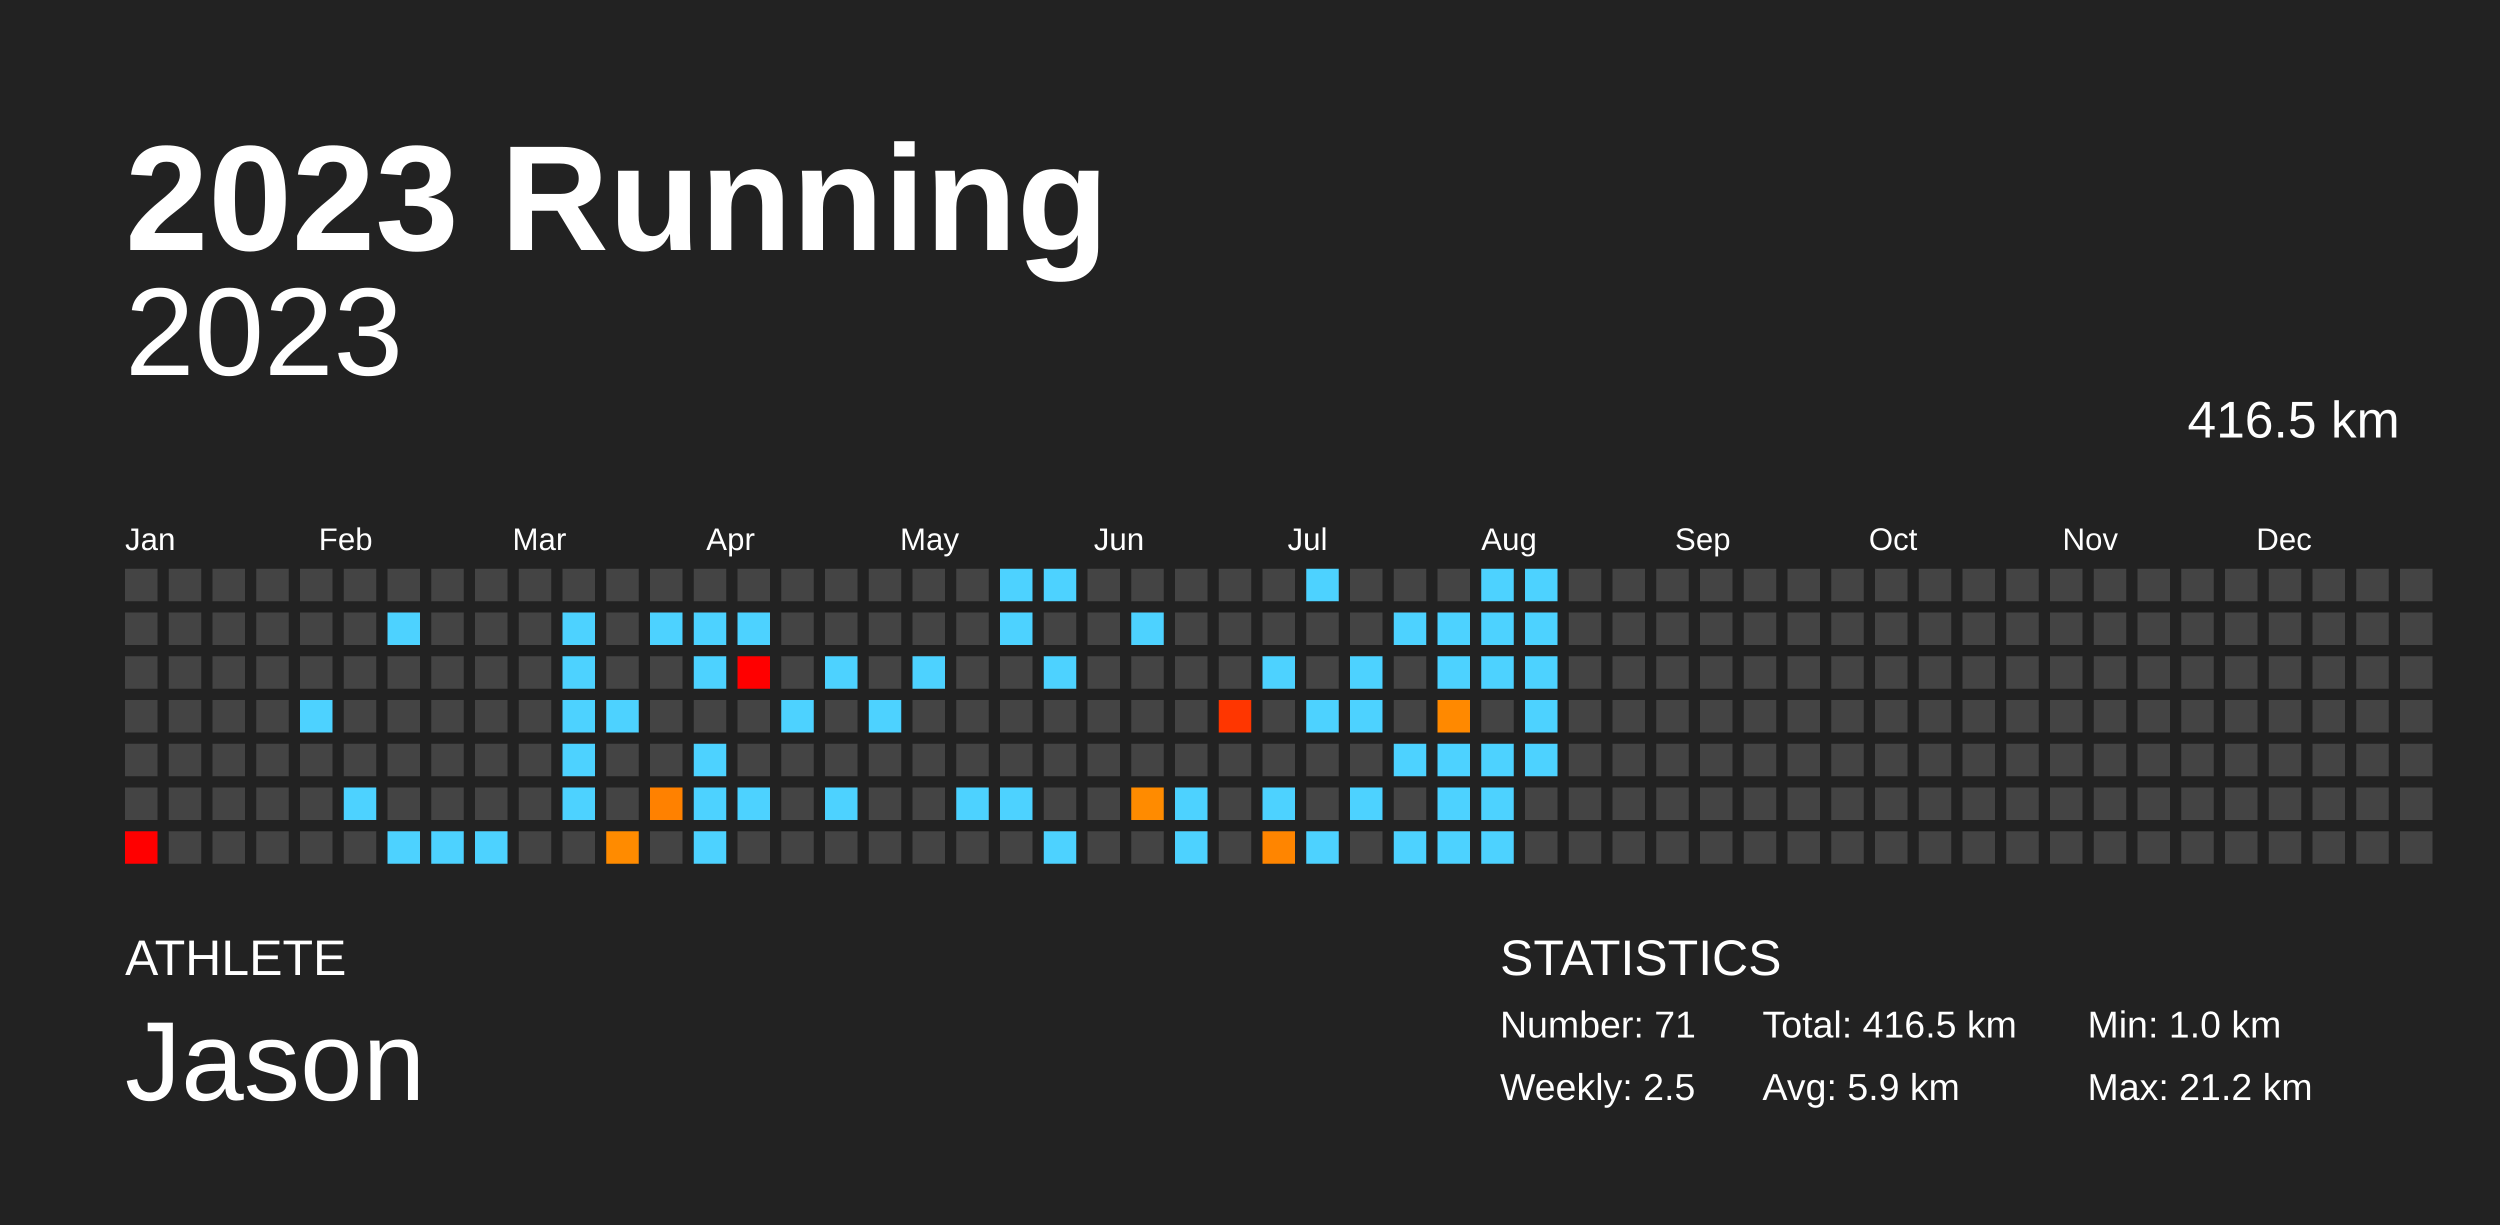
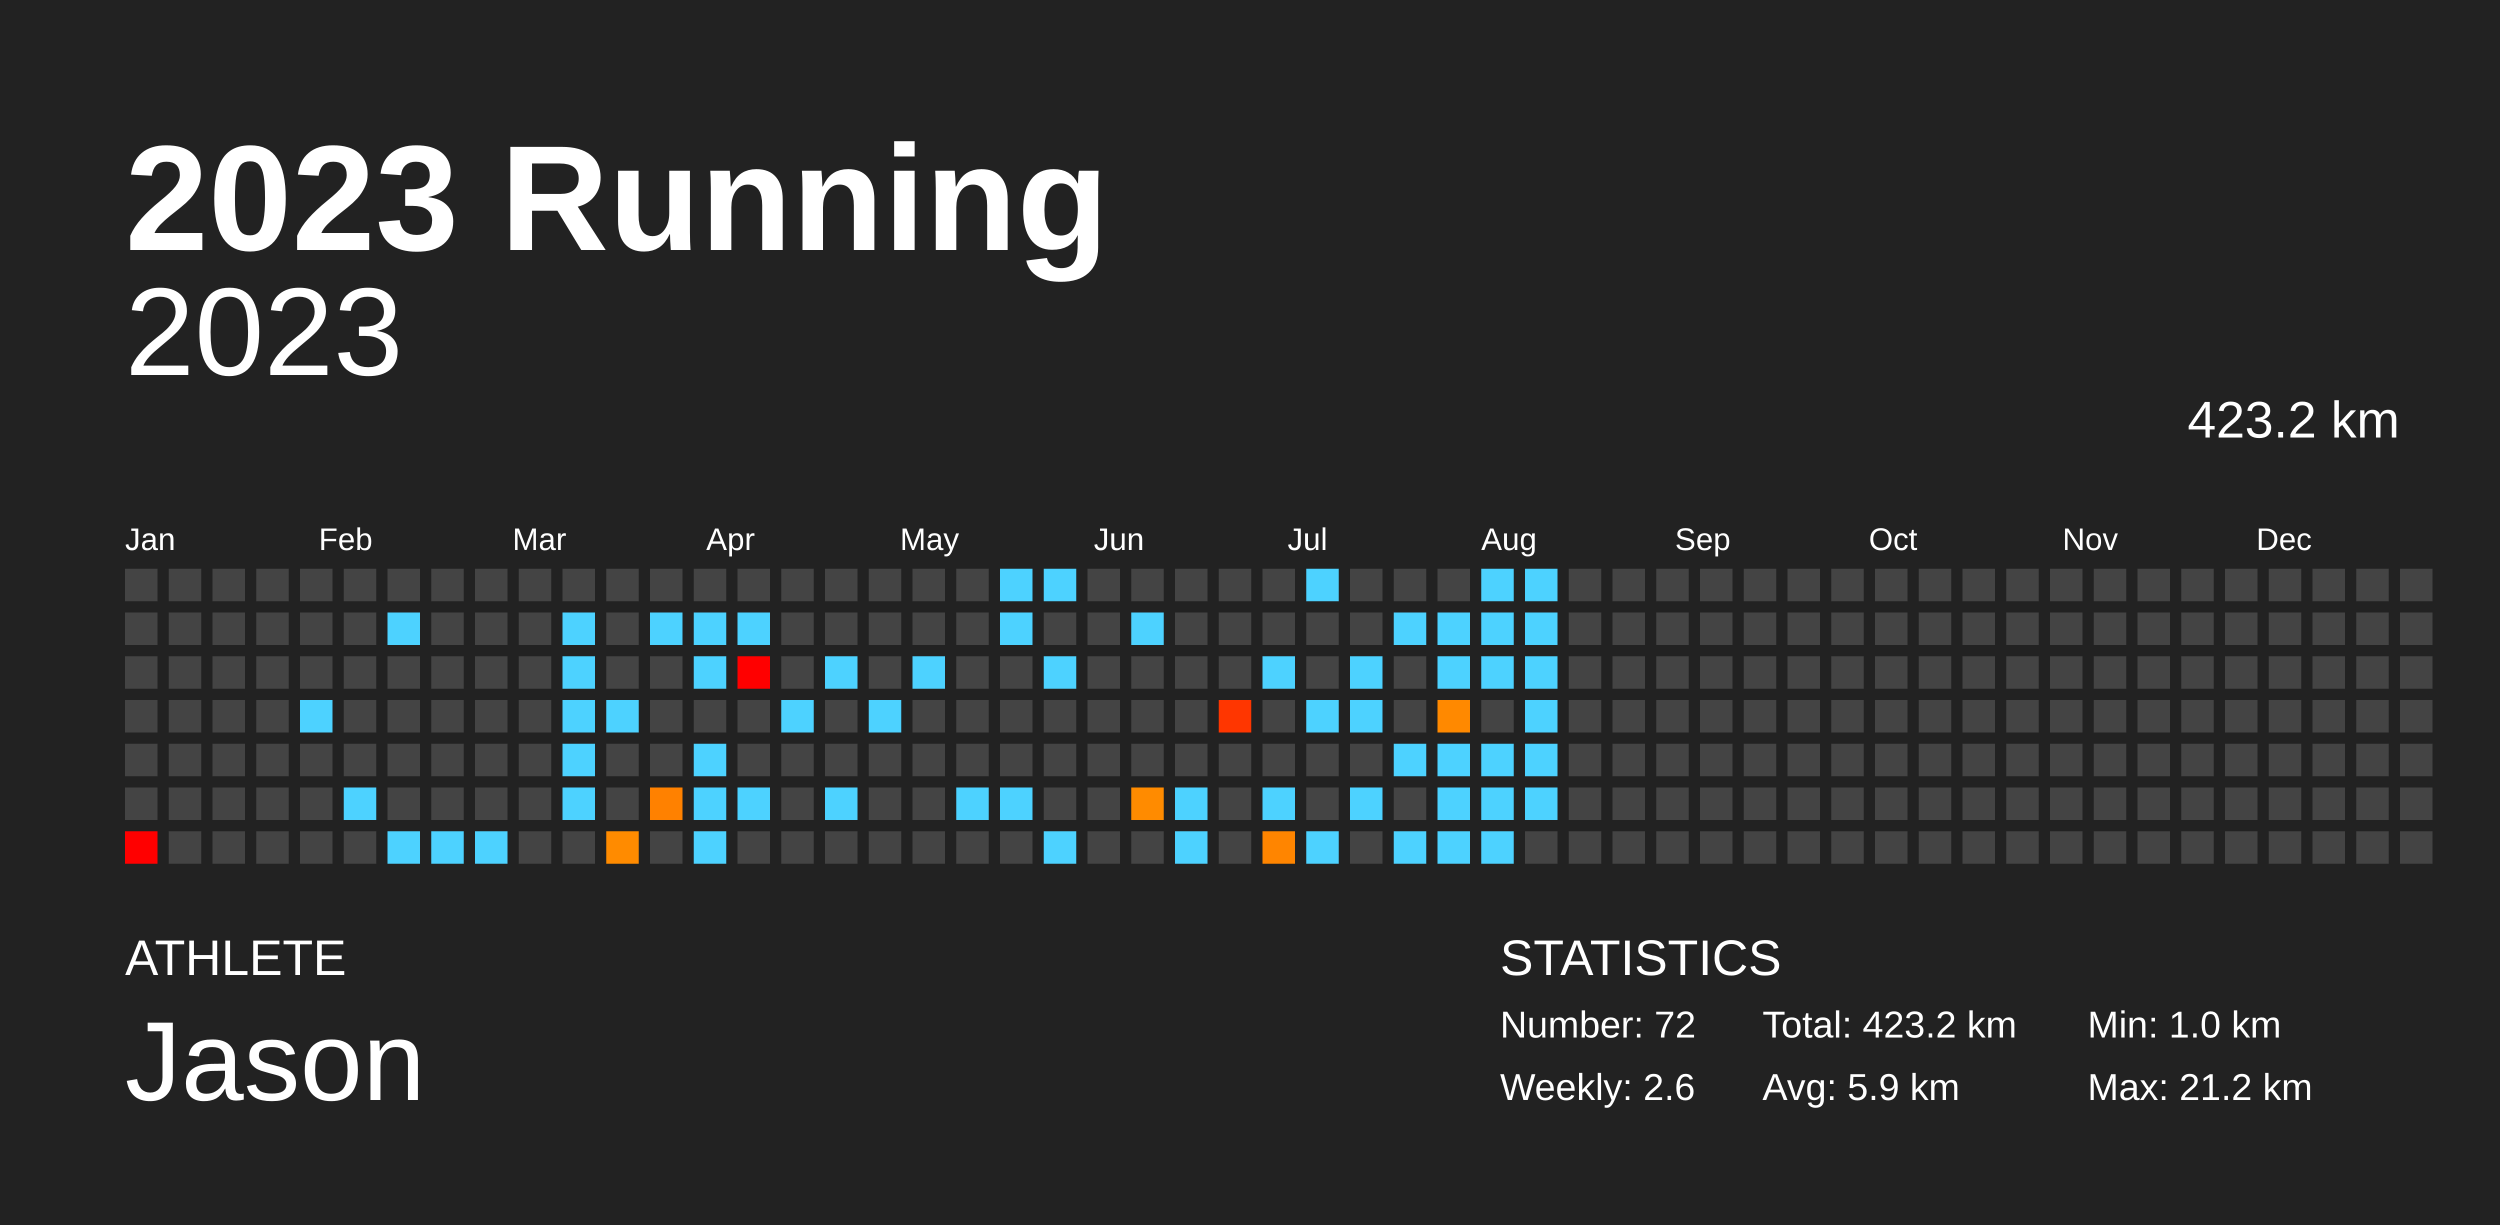
<svg xmlns="http://www.w3.org/2000/svg" baseProfile="full" height="98mm" version="1.1" viewBox="0,0,200,98" width="200mm">
  <defs />
  <rect fill="#222222" height="98" width="200" x="0" y="0" />
  <text fill="#FFFFFF" style="font-size:12px; font-family:Arial; font-weight:bold;" x="10" y="20">2023 Running</text>
  <text fill="#FFFFFF" style="font-size:4px; font-family:Arial" x="10" y="78">ATHLETE</text>
  <text fill="#FFFFFF" style="font-size:9px; font-family:Arial" x="10" y="88">Jason</text>
  <text fill="#FFFFFF" style="font-size:4px; font-family:Arial" x="120" y="78">STATISTICS</text>
-   <text fill="#FFFFFF" style="font-size:3px; font-family:Arial" x="120" y="83">Number: 71</text>
-   <text fill="#FFFFFF" style="font-size:3px; font-family:Arial" x="120" y="88">Weekly: 2.5</text>
-   <text fill="#FFFFFF" style="font-size:3px; font-family:Arial" x="141" y="83">Total: 416.5 km</text>
+   <text fill="#FFFFFF" style="font-size:3px; font-family:Arial" x="120" y="83">Number: 72</text>
+   <text fill="#FFFFFF" style="font-size:3px; font-family:Arial" x="120" y="88">Weekly: 2.6</text>
+   <text fill="#FFFFFF" style="font-size:3px; font-family:Arial" x="141" y="83">Total: 423.2 km</text>
  <text fill="#FFFFFF" style="font-size:3px; font-family:Arial" x="141" y="88">Avg: 5.9 km</text>
  <text fill="#FFFFFF" style="font-size:3px; font-family:Arial" x="167" y="83">Min: 1.0 km</text>
  <text fill="#FFFFFF" style="font-size:3px; font-family:Arial" x="167" y="88">Max: 21.2 km</text>
  <text alignment-baseline="hanging" fill="#FFFFFF" style="font-size:10.0px; font-family:Arial;" x="10" y="30">2023</text>
-   <text alignment-baseline="hanging" fill="#FFFFFF" style="font-size:4.125px; font-family:Arial;" x="175" y="35">416.5 km</text>
+   <text alignment-baseline="hanging" fill="#FFFFFF" style="font-size:4.125px; font-family:Arial;" x="175" y="35">423.2 km</text>
  <text fill="#FFFFFF" style="font-size:2.5px; font-family:Arial" x="10.0" y="44">Jan</text>
  <text fill="#FFFFFF" style="font-size:2.5px; font-family:Arial" x="25.5" y="44">Feb</text>
  <text fill="#FFFFFF" style="font-size:2.5px; font-family:Arial" x="41.0" y="44">Mar</text>
  <text fill="#FFFFFF" style="font-size:2.5px; font-family:Arial" x="56.5" y="44">Apr</text>
  <text fill="#FFFFFF" style="font-size:2.5px; font-family:Arial" x="72.0" y="44">May</text>
  <text fill="#FFFFFF" style="font-size:2.5px; font-family:Arial" x="87.5" y="44">Jun</text>
  <text fill="#FFFFFF" style="font-size:2.5px; font-family:Arial" x="103.0" y="44">Jul</text>
  <text fill="#FFFFFF" style="font-size:2.5px; font-family:Arial" x="118.5" y="44">Aug</text>
  <text fill="#FFFFFF" style="font-size:2.5px; font-family:Arial" x="134.0" y="44">Sep</text>
  <text fill="#FFFFFF" style="font-size:2.5px; font-family:Arial" x="149.5" y="44">Oct</text>
  <text fill="#FFFFFF" style="font-size:2.5px; font-family:Arial" x="165.0" y="44">Nov</text>
  <text fill="#FFFFFF" style="font-size:2.5px; font-family:Arial" x="180.5" y="44">Dec</text>
  <rect fill="#444444" height="2.6" width="2.6" x="10.0" y="45.5" />
  <rect fill="#444444" height="2.6" width="2.6" x="10.0" y="49.0" />
  <rect fill="#444444" height="2.6" width="2.6" x="10.0" y="52.5" />
  <rect fill="#444444" height="2.6" width="2.6" x="10.0" y="56.0" />
  <rect fill="#444444" height="2.6" width="2.6" x="10.0" y="59.5" />
  <rect fill="#444444" height="2.6" width="2.6" x="10.0" y="63.0" />
  <rect fill="red" height="2.6" width="2.6" x="10.0" y="66.5" />
  <rect fill="#444444" height="2.6" width="2.6" x="13.5" y="45.5" />
  <rect fill="#444444" height="2.6" width="2.6" x="13.5" y="49.0" />
  <rect fill="#444444" height="2.6" width="2.6" x="13.5" y="52.5" />
  <rect fill="#444444" height="2.6" width="2.6" x="13.5" y="56.0" />
  <rect fill="#444444" height="2.6" width="2.6" x="13.5" y="59.5" />
  <rect fill="#444444" height="2.6" width="2.6" x="13.5" y="63.0" />
  <rect fill="#444444" height="2.6" width="2.6" x="13.5" y="66.5" />
  <rect fill="#444444" height="2.6" width="2.6" x="17.0" y="45.5" />
  <rect fill="#444444" height="2.6" width="2.6" x="17.0" y="49.0" />
  <rect fill="#444444" height="2.6" width="2.6" x="17.0" y="52.5" />
  <rect fill="#444444" height="2.6" width="2.6" x="17.0" y="56.0" />
  <rect fill="#444444" height="2.6" width="2.6" x="17.0" y="59.5" />
  <rect fill="#444444" height="2.6" width="2.6" x="17.0" y="63.0" />
  <rect fill="#444444" height="2.6" width="2.6" x="17.0" y="66.5" />
  <rect fill="#444444" height="2.6" width="2.6" x="20.5" y="45.5" />
  <rect fill="#444444" height="2.6" width="2.6" x="20.5" y="49.0" />
  <rect fill="#444444" height="2.6" width="2.6" x="20.5" y="52.5" />
  <rect fill="#444444" height="2.6" width="2.6" x="20.5" y="56.0" />
  <rect fill="#444444" height="2.6" width="2.6" x="20.5" y="59.5" />
  <rect fill="#444444" height="2.6" width="2.6" x="20.5" y="63.0" />
  <rect fill="#444444" height="2.6" width="2.6" x="20.5" y="66.5" />
  <rect fill="#444444" height="2.6" width="2.6" x="24.0" y="45.5" />
  <rect fill="#444444" height="2.6" width="2.6" x="24.0" y="49.0" />
  <rect fill="#444444" height="2.6" width="2.6" x="24.0" y="52.5" />
  <rect fill="#4dd2ff" height="2.6" width="2.6" x="24.0" y="56.0" />
  <rect fill="#444444" height="2.6" width="2.6" x="24.0" y="59.5" />
  <rect fill="#444444" height="2.6" width="2.6" x="24.0" y="63.0" />
  <rect fill="#444444" height="2.6" width="2.6" x="24.0" y="66.5" />
  <rect fill="#444444" height="2.6" width="2.6" x="27.5" y="45.5" />
  <rect fill="#444444" height="2.6" width="2.6" x="27.5" y="49.0" />
  <rect fill="#444444" height="2.6" width="2.6" x="27.5" y="52.5" />
  <rect fill="#444444" height="2.6" width="2.6" x="27.5" y="56.0" />
  <rect fill="#444444" height="2.6" width="2.6" x="27.5" y="59.5" />
  <rect fill="#4dd2ff" height="2.6" width="2.6" x="27.5" y="63.0" />
  <rect fill="#444444" height="2.6" width="2.6" x="27.5" y="66.5" />
  <rect fill="#444444" height="2.6" width="2.6" x="31.0" y="45.5" />
  <rect fill="#4dd2ff" height="2.6" width="2.6" x="31.0" y="49.0" />
  <rect fill="#444444" height="2.6" width="2.6" x="31.0" y="52.5" />
  <rect fill="#444444" height="2.6" width="2.6" x="31.0" y="56.0" />
  <rect fill="#444444" height="2.6" width="2.6" x="31.0" y="59.5" />
  <rect fill="#444444" height="2.6" width="2.6" x="31.0" y="63.0" />
  <rect fill="#4dd2ff" height="2.6" width="2.6" x="31.0" y="66.5" />
  <rect fill="#444444" height="2.6" width="2.6" x="34.5" y="45.5" />
  <rect fill="#444444" height="2.6" width="2.6" x="34.5" y="49.0" />
  <rect fill="#444444" height="2.6" width="2.6" x="34.5" y="52.5" />
  <rect fill="#444444" height="2.6" width="2.6" x="34.5" y="56.0" />
  <rect fill="#444444" height="2.6" width="2.6" x="34.5" y="59.5" />
  <rect fill="#444444" height="2.6" width="2.6" x="34.5" y="63.0" />
  <rect fill="#4dd2ff" height="2.6" width="2.6" x="34.5" y="66.5" />
  <rect fill="#444444" height="2.6" width="2.6" x="38.0" y="45.5" />
  <rect fill="#444444" height="2.6" width="2.6" x="38.0" y="49.0" />
  <rect fill="#444444" height="2.6" width="2.6" x="38.0" y="52.5" />
  <rect fill="#444444" height="2.6" width="2.6" x="38.0" y="56.0" />
  <rect fill="#444444" height="2.6" width="2.6" x="38.0" y="59.5" />
  <rect fill="#444444" height="2.6" width="2.6" x="38.0" y="63.0" />
  <rect fill="#4dd2ff" height="2.6" width="2.6" x="38.0" y="66.5" />
  <rect fill="#444444" height="2.6" width="2.6" x="41.5" y="45.5" />
  <rect fill="#444444" height="2.6" width="2.6" x="41.5" y="49.0" />
  <rect fill="#444444" height="2.6" width="2.6" x="41.5" y="52.5" />
  <rect fill="#444444" height="2.6" width="2.6" x="41.5" y="56.0" />
  <rect fill="#444444" height="2.6" width="2.6" x="41.5" y="59.5" />
  <rect fill="#444444" height="2.6" width="2.6" x="41.5" y="63.0" />
  <rect fill="#444444" height="2.6" width="2.6" x="41.5" y="66.5" />
  <rect fill="#444444" height="2.6" width="2.6" x="45.0" y="45.5" />
  <rect fill="#4dd2ff" height="2.6" width="2.6" x="45.0" y="49.0" />
  <rect fill="#4dd2ff" height="2.6" width="2.6" x="45.0" y="52.5" />
  <rect fill="#4dd2ff" height="2.6" width="2.6" x="45.0" y="56.0" />
  <rect fill="#4dd2ff" height="2.6" width="2.6" x="45.0" y="59.5" />
  <rect fill="#4dd2ff" height="2.6" width="2.6" x="45.0" y="63.0" />
  <rect fill="#444444" height="2.6" width="2.6" x="45.0" y="66.5" />
  <rect fill="#444444" height="2.6" width="2.6" x="48.5" y="45.5" />
  <rect fill="#444444" height="2.6" width="2.6" x="48.5" y="49.0" />
  <rect fill="#444444" height="2.6" width="2.6" x="48.5" y="52.5" />
  <rect fill="#4dd2ff" height="2.6" width="2.6" x="48.5" y="56.0" />
  <rect fill="#444444" height="2.6" width="2.6" x="48.5" y="59.5" />
  <rect fill="#444444" height="2.6" width="2.6" x="48.5" y="63.0" />
  <rect fill="#ff8b00" height="2.6" width="2.6" x="48.5" y="66.5" />
  <rect fill="#444444" height="2.6" width="2.6" x="52.0" y="45.5" />
  <rect fill="#4dd2ff" height="2.6" width="2.6" x="52.0" y="49.0" />
  <rect fill="#444444" height="2.6" width="2.6" x="52.0" y="52.5" />
  <rect fill="#444444" height="2.6" width="2.6" x="52.0" y="56.0" />
  <rect fill="#444444" height="2.6" width="2.6" x="52.0" y="59.5" />
  <rect fill="#ff8100" height="2.6" width="2.6" x="52.0" y="63.0" />
  <rect fill="#444444" height="2.6" width="2.6" x="52.0" y="66.5" />
  <rect fill="#444444" height="2.6" width="2.6" x="55.5" y="45.5" />
  <rect fill="#4dd2ff" height="2.6" width="2.6" x="55.5" y="49.0" />
  <rect fill="#4dd2ff" height="2.6" width="2.6" x="55.5" y="52.5" />
  <rect fill="#444444" height="2.6" width="2.6" x="55.5" y="56.0" />
  <rect fill="#4dd2ff" height="2.6" width="2.6" x="55.5" y="59.5" />
  <rect fill="#4dd2ff" height="2.6" width="2.6" x="55.5" y="63.0" />
  <rect fill="#4dd2ff" height="2.6" width="2.6" x="55.5" y="66.5" />
  <rect fill="#444444" height="2.6" width="2.6" x="59.0" y="45.5" />
  <rect fill="#4dd2ff" height="2.6" width="2.6" x="59.0" y="49.0" />
  <rect fill="red" height="2.6" width="2.6" x="59.0" y="52.5" />
  <rect fill="#444444" height="2.6" width="2.6" x="59.0" y="56.0" />
  <rect fill="#444444" height="2.6" width="2.6" x="59.0" y="59.5" />
  <rect fill="#4dd2ff" height="2.6" width="2.6" x="59.0" y="63.0" />
  <rect fill="#444444" height="2.6" width="2.6" x="59.0" y="66.5" />
  <rect fill="#444444" height="2.6" width="2.6" x="62.5" y="45.5" />
  <rect fill="#444444" height="2.6" width="2.6" x="62.5" y="49.0" />
  <rect fill="#444444" height="2.6" width="2.6" x="62.5" y="52.5" />
  <rect fill="#4dd2ff" height="2.6" width="2.6" x="62.5" y="56.0" />
  <rect fill="#444444" height="2.6" width="2.6" x="62.5" y="59.5" />
  <rect fill="#444444" height="2.6" width="2.6" x="62.5" y="63.0" />
  <rect fill="#444444" height="2.6" width="2.6" x="62.5" y="66.5" />
  <rect fill="#444444" height="2.6" width="2.6" x="66.0" y="45.5" />
  <rect fill="#444444" height="2.6" width="2.6" x="66.0" y="49.0" />
  <rect fill="#4dd2ff" height="2.6" width="2.6" x="66.0" y="52.5" />
  <rect fill="#444444" height="2.6" width="2.6" x="66.0" y="56.0" />
  <rect fill="#444444" height="2.6" width="2.6" x="66.0" y="59.5" />
  <rect fill="#4dd2ff" height="2.6" width="2.6" x="66.0" y="63.0" />
  <rect fill="#444444" height="2.6" width="2.6" x="66.0" y="66.5" />
  <rect fill="#444444" height="2.6" width="2.6" x="69.5" y="45.5" />
  <rect fill="#444444" height="2.6" width="2.6" x="69.5" y="49.0" />
  <rect fill="#444444" height="2.6" width="2.6" x="69.5" y="52.5" />
  <rect fill="#4dd2ff" height="2.6" width="2.6" x="69.5" y="56.0" />
  <rect fill="#444444" height="2.6" width="2.6" x="69.5" y="59.5" />
  <rect fill="#444444" height="2.6" width="2.6" x="69.5" y="63.0" />
  <rect fill="#444444" height="2.6" width="2.6" x="69.5" y="66.5" />
  <rect fill="#444444" height="2.6" width="2.6" x="73.0" y="45.5" />
  <rect fill="#444444" height="2.6" width="2.6" x="73.0" y="49.0" />
  <rect fill="#4dd2ff" height="2.6" width="2.6" x="73.0" y="52.5" />
  <rect fill="#444444" height="2.6" width="2.6" x="73.0" y="56.0" />
  <rect fill="#444444" height="2.6" width="2.6" x="73.0" y="59.5" />
  <rect fill="#444444" height="2.6" width="2.6" x="73.0" y="63.0" />
  <rect fill="#444444" height="2.6" width="2.6" x="73.0" y="66.5" />
  <rect fill="#444444" height="2.6" width="2.6" x="76.5" y="45.5" />
  <rect fill="#444444" height="2.6" width="2.6" x="76.5" y="49.0" />
  <rect fill="#444444" height="2.6" width="2.6" x="76.5" y="52.5" />
  <rect fill="#444444" height="2.6" width="2.6" x="76.5" y="56.0" />
  <rect fill="#444444" height="2.6" width="2.6" x="76.5" y="59.5" />
  <rect fill="#4dd2ff" height="2.6" width="2.6" x="76.5" y="63.0" />
  <rect fill="#444444" height="2.6" width="2.6" x="76.5" y="66.5" />
  <rect fill="#4dd2ff" height="2.6" width="2.6" x="80.0" y="45.5" />
  <rect fill="#4dd2ff" height="2.6" width="2.6" x="80.0" y="49.0" />
  <rect fill="#444444" height="2.6" width="2.6" x="80.0" y="52.5" />
  <rect fill="#444444" height="2.6" width="2.6" x="80.0" y="56.0" />
  <rect fill="#444444" height="2.6" width="2.6" x="80.0" y="59.5" />
  <rect fill="#4dd2ff" height="2.6" width="2.6" x="80.0" y="63.0" />
  <rect fill="#444444" height="2.6" width="2.6" x="80.0" y="66.5" />
  <rect fill="#4dd2ff" height="2.6" width="2.6" x="83.5" y="45.5" />
  <rect fill="#444444" height="2.6" width="2.6" x="83.5" y="49.0" />
  <rect fill="#4dd2ff" height="2.6" width="2.6" x="83.5" y="52.5" />
  <rect fill="#444444" height="2.6" width="2.6" x="83.5" y="56.0" />
  <rect fill="#444444" height="2.6" width="2.6" x="83.5" y="59.5" />
  <rect fill="#444444" height="2.6" width="2.6" x="83.5" y="63.0" />
  <rect fill="#4dd2ff" height="2.6" width="2.6" x="83.5" y="66.5" />
  <rect fill="#444444" height="2.6" width="2.6" x="87.0" y="45.5" />
  <rect fill="#444444" height="2.6" width="2.6" x="87.0" y="49.0" />
  <rect fill="#444444" height="2.6" width="2.6" x="87.0" y="52.5" />
  <rect fill="#444444" height="2.6" width="2.6" x="87.0" y="56.0" />
  <rect fill="#444444" height="2.6" width="2.6" x="87.0" y="59.5" />
  <rect fill="#444444" height="2.6" width="2.6" x="87.0" y="63.0" />
  <rect fill="#444444" height="2.6" width="2.6" x="87.0" y="66.5" />
  <rect fill="#444444" height="2.6" width="2.6" x="90.5" y="45.5" />
  <rect fill="#4dd2ff" height="2.6" width="2.6" x="90.5" y="49.0" />
  <rect fill="#444444" height="2.6" width="2.6" x="90.5" y="52.5" />
  <rect fill="#444444" height="2.6" width="2.6" x="90.5" y="56.0" />
  <rect fill="#444444" height="2.6" width="2.6" x="90.5" y="59.5" />
  <rect fill="#ff8b00" height="2.6" width="2.6" x="90.5" y="63.0" />
  <rect fill="#444444" height="2.6" width="2.6" x="90.5" y="66.5" />
  <rect fill="#444444" height="2.6" width="2.6" x="94.0" y="45.5" />
  <rect fill="#444444" height="2.6" width="2.6" x="94.0" y="49.0" />
  <rect fill="#444444" height="2.6" width="2.6" x="94.0" y="52.5" />
  <rect fill="#444444" height="2.6" width="2.6" x="94.0" y="56.0" />
  <rect fill="#444444" height="2.6" width="2.6" x="94.0" y="59.5" />
  <rect fill="#4dd2ff" height="2.6" width="2.6" x="94.0" y="63.0" />
  <rect fill="#4dd2ff" height="2.6" width="2.6" x="94.0" y="66.5" />
  <rect fill="#444444" height="2.6" width="2.6" x="97.5" y="45.5" />
  <rect fill="#444444" height="2.6" width="2.6" x="97.5" y="49.0" />
  <rect fill="#444444" height="2.6" width="2.6" x="97.5" y="52.5" />
  <rect fill="#ff3600" height="2.6" width="2.6" x="97.5" y="56.0" />
  <rect fill="#444444" height="2.6" width="2.6" x="97.5" y="59.5" />
  <rect fill="#444444" height="2.6" width="2.6" x="97.5" y="63.0" />
  <rect fill="#444444" height="2.6" width="2.6" x="97.5" y="66.5" />
  <rect fill="#444444" height="2.6" width="2.6" x="101.0" y="45.5" />
  <rect fill="#444444" height="2.6" width="2.6" x="101.0" y="49.0" />
  <rect fill="#4dd2ff" height="2.6" width="2.6" x="101.0" y="52.5" />
  <rect fill="#444444" height="2.6" width="2.6" x="101.0" y="56.0" />
  <rect fill="#444444" height="2.6" width="2.6" x="101.0" y="59.5" />
  <rect fill="#4dd2ff" height="2.6" width="2.6" x="101.0" y="63.0" />
  <rect fill="#ff8500" height="2.6" width="2.6" x="101.0" y="66.5" />
  <rect fill="#4dd2ff" height="2.6" width="2.6" x="104.5" y="45.5" />
  <rect fill="#444444" height="2.6" width="2.6" x="104.5" y="49.0" />
  <rect fill="#444444" height="2.6" width="2.6" x="104.5" y="52.5" />
  <rect fill="#4dd2ff" height="2.6" width="2.6" x="104.5" y="56.0" />
  <rect fill="#444444" height="2.6" width="2.6" x="104.5" y="59.5" />
  <rect fill="#444444" height="2.6" width="2.6" x="104.5" y="63.0" />
  <rect fill="#4dd2ff" height="2.6" width="2.6" x="104.5" y="66.5" />
  <rect fill="#444444" height="2.6" width="2.6" x="108.0" y="45.5" />
  <rect fill="#444444" height="2.6" width="2.6" x="108.0" y="49.0" />
  <rect fill="#4dd2ff" height="2.6" width="2.6" x="108.0" y="52.5" />
  <rect fill="#4dd2ff" height="2.6" width="2.6" x="108.0" y="56.0" />
  <rect fill="#444444" height="2.6" width="2.6" x="108.0" y="59.5" />
  <rect fill="#4dd2ff" height="2.6" width="2.6" x="108.0" y="63.0" />
  <rect fill="#444444" height="2.6" width="2.6" x="108.0" y="66.5" />
  <rect fill="#444444" height="2.6" width="2.6" x="111.5" y="45.5" />
  <rect fill="#4dd2ff" height="2.6" width="2.6" x="111.5" y="49.0" />
  <rect fill="#444444" height="2.6" width="2.6" x="111.5" y="52.5" />
  <rect fill="#444444" height="2.6" width="2.6" x="111.5" y="56.0" />
  <rect fill="#4dd2ff" height="2.6" width="2.6" x="111.5" y="59.5" />
  <rect fill="#444444" height="2.6" width="2.6" x="111.5" y="63.0" />
  <rect fill="#4dd2ff" height="2.6" width="2.6" x="111.5" y="66.5" />
  <rect fill="#444444" height="2.6" width="2.6" x="115.0" y="45.5" />
  <rect fill="#4dd2ff" height="2.6" width="2.6" x="115.0" y="49.0" />
  <rect fill="#4dd2ff" height="2.6" width="2.6" x="115.0" y="52.5" />
  <rect fill="#ff8900" height="2.6" width="2.6" x="115.0" y="56.0" />
  <rect fill="#4dd2ff" height="2.6" width="2.6" x="115.0" y="59.5" />
  <rect fill="#4dd2ff" height="2.6" width="2.6" x="115.0" y="63.0" />
  <rect fill="#4dd2ff" height="2.6" width="2.6" x="115.0" y="66.5" />
  <rect fill="#4dd2ff" height="2.6" width="2.6" x="118.5" y="45.5" />
  <rect fill="#4dd2ff" height="2.6" width="2.6" x="118.5" y="49.0" />
  <rect fill="#4dd2ff" height="2.6" width="2.6" x="118.5" y="52.5" />
  <rect fill="#444444" height="2.6" width="2.6" x="118.5" y="56.0" />
  <rect fill="#4dd2ff" height="2.6" width="2.6" x="118.5" y="59.5" />
  <rect fill="#4dd2ff" height="2.6" width="2.6" x="118.5" y="63.0" />
  <rect fill="#4dd2ff" height="2.6" width="2.6" x="118.5" y="66.5" />
  <rect fill="#4dd2ff" height="2.6" width="2.6" x="122.0" y="45.5" />
  <rect fill="#4dd2ff" height="2.6" width="2.6" x="122.0" y="49.0" />
  <rect fill="#4dd2ff" height="2.6" width="2.6" x="122.0" y="52.5" />
  <rect fill="#4dd2ff" height="2.6" width="2.6" x="122.0" y="56.0" />
  <rect fill="#4dd2ff" height="2.6" width="2.6" x="122.0" y="59.5" />
-   <rect fill="#444444" height="2.6" width="2.6" x="122.0" y="63.0" />
+   <rect fill="#4dd2ff" height="2.6" width="2.6" x="122.0" y="63.0" />
  <rect fill="#444444" height="2.6" width="2.6" x="122.0" y="66.5" />
  <rect fill="#444444" height="2.6" width="2.6" x="125.5" y="45.5" />
  <rect fill="#444444" height="2.6" width="2.6" x="125.5" y="49.0" />
  <rect fill="#444444" height="2.6" width="2.6" x="125.5" y="52.5" />
  <rect fill="#444444" height="2.6" width="2.6" x="125.5" y="56.0" />
  <rect fill="#444444" height="2.6" width="2.6" x="125.5" y="59.5" />
  <rect fill="#444444" height="2.6" width="2.6" x="125.5" y="63.0" />
  <rect fill="#444444" height="2.6" width="2.6" x="125.5" y="66.5" />
  <rect fill="#444444" height="2.6" width="2.6" x="129.0" y="45.5" />
  <rect fill="#444444" height="2.6" width="2.6" x="129.0" y="49.0" />
  <rect fill="#444444" height="2.6" width="2.6" x="129.0" y="52.5" />
  <rect fill="#444444" height="2.6" width="2.6" x="129.0" y="56.0" />
  <rect fill="#444444" height="2.6" width="2.6" x="129.0" y="59.5" />
  <rect fill="#444444" height="2.6" width="2.6" x="129.0" y="63.0" />
  <rect fill="#444444" height="2.6" width="2.6" x="129.0" y="66.5" />
  <rect fill="#444444" height="2.6" width="2.6" x="132.5" y="45.5" />
  <rect fill="#444444" height="2.6" width="2.6" x="132.5" y="49.0" />
  <rect fill="#444444" height="2.6" width="2.6" x="132.5" y="52.5" />
  <rect fill="#444444" height="2.6" width="2.6" x="132.5" y="56.0" />
  <rect fill="#444444" height="2.6" width="2.6" x="132.5" y="59.5" />
  <rect fill="#444444" height="2.6" width="2.6" x="132.5" y="63.0" />
  <rect fill="#444444" height="2.6" width="2.6" x="132.5" y="66.5" />
  <rect fill="#444444" height="2.6" width="2.6" x="136.0" y="45.5" />
  <rect fill="#444444" height="2.6" width="2.6" x="136.0" y="49.0" />
  <rect fill="#444444" height="2.6" width="2.6" x="136.0" y="52.5" />
  <rect fill="#444444" height="2.6" width="2.6" x="136.0" y="56.0" />
  <rect fill="#444444" height="2.6" width="2.6" x="136.0" y="59.5" />
  <rect fill="#444444" height="2.6" width="2.6" x="136.0" y="63.0" />
  <rect fill="#444444" height="2.6" width="2.6" x="136.0" y="66.5" />
  <rect fill="#444444" height="2.6" width="2.6" x="139.5" y="45.5" />
  <rect fill="#444444" height="2.6" width="2.6" x="139.5" y="49.0" />
  <rect fill="#444444" height="2.6" width="2.6" x="139.5" y="52.5" />
  <rect fill="#444444" height="2.6" width="2.6" x="139.5" y="56.0" />
  <rect fill="#444444" height="2.6" width="2.6" x="139.5" y="59.5" />
  <rect fill="#444444" height="2.6" width="2.6" x="139.5" y="63.0" />
  <rect fill="#444444" height="2.6" width="2.6" x="139.5" y="66.5" />
  <rect fill="#444444" height="2.6" width="2.6" x="143.0" y="45.5" />
  <rect fill="#444444" height="2.6" width="2.6" x="143.0" y="49.0" />
  <rect fill="#444444" height="2.6" width="2.6" x="143.0" y="52.5" />
  <rect fill="#444444" height="2.6" width="2.6" x="143.0" y="56.0" />
  <rect fill="#444444" height="2.6" width="2.6" x="143.0" y="59.5" />
  <rect fill="#444444" height="2.6" width="2.6" x="143.0" y="63.0" />
  <rect fill="#444444" height="2.6" width="2.6" x="143.0" y="66.5" />
  <rect fill="#444444" height="2.6" width="2.6" x="146.5" y="45.5" />
  <rect fill="#444444" height="2.6" width="2.6" x="146.5" y="49.0" />
  <rect fill="#444444" height="2.6" width="2.6" x="146.5" y="52.5" />
  <rect fill="#444444" height="2.6" width="2.6" x="146.5" y="56.0" />
  <rect fill="#444444" height="2.6" width="2.6" x="146.5" y="59.5" />
  <rect fill="#444444" height="2.6" width="2.6" x="146.5" y="63.0" />
  <rect fill="#444444" height="2.6" width="2.6" x="146.5" y="66.5" />
  <rect fill="#444444" height="2.6" width="2.6" x="150.0" y="45.5" />
  <rect fill="#444444" height="2.6" width="2.6" x="150.0" y="49.0" />
  <rect fill="#444444" height="2.6" width="2.6" x="150.0" y="52.5" />
  <rect fill="#444444" height="2.6" width="2.6" x="150.0" y="56.0" />
  <rect fill="#444444" height="2.6" width="2.6" x="150.0" y="59.5" />
  <rect fill="#444444" height="2.6" width="2.6" x="150.0" y="63.0" />
  <rect fill="#444444" height="2.6" width="2.6" x="150.0" y="66.5" />
  <rect fill="#444444" height="2.6" width="2.6" x="153.5" y="45.5" />
  <rect fill="#444444" height="2.6" width="2.6" x="153.5" y="49.0" />
  <rect fill="#444444" height="2.6" width="2.6" x="153.5" y="52.5" />
  <rect fill="#444444" height="2.6" width="2.6" x="153.5" y="56.0" />
  <rect fill="#444444" height="2.6" width="2.6" x="153.5" y="59.5" />
  <rect fill="#444444" height="2.6" width="2.6" x="153.5" y="63.0" />
  <rect fill="#444444" height="2.6" width="2.6" x="153.5" y="66.5" />
  <rect fill="#444444" height="2.6" width="2.6" x="157.0" y="45.5" />
  <rect fill="#444444" height="2.6" width="2.6" x="157.0" y="49.0" />
  <rect fill="#444444" height="2.6" width="2.6" x="157.0" y="52.5" />
  <rect fill="#444444" height="2.6" width="2.6" x="157.0" y="56.0" />
  <rect fill="#444444" height="2.6" width="2.6" x="157.0" y="59.5" />
  <rect fill="#444444" height="2.6" width="2.6" x="157.0" y="63.0" />
  <rect fill="#444444" height="2.6" width="2.6" x="157.0" y="66.5" />
  <rect fill="#444444" height="2.6" width="2.6" x="160.5" y="45.5" />
  <rect fill="#444444" height="2.6" width="2.6" x="160.5" y="49.0" />
  <rect fill="#444444" height="2.6" width="2.6" x="160.5" y="52.5" />
  <rect fill="#444444" height="2.6" width="2.6" x="160.5" y="56.0" />
  <rect fill="#444444" height="2.6" width="2.6" x="160.5" y="59.5" />
  <rect fill="#444444" height="2.6" width="2.6" x="160.5" y="63.0" />
  <rect fill="#444444" height="2.6" width="2.6" x="160.5" y="66.5" />
  <rect fill="#444444" height="2.6" width="2.6" x="164.0" y="45.5" />
  <rect fill="#444444" height="2.6" width="2.6" x="164.0" y="49.0" />
  <rect fill="#444444" height="2.6" width="2.6" x="164.0" y="52.5" />
  <rect fill="#444444" height="2.6" width="2.6" x="164.0" y="56.0" />
  <rect fill="#444444" height="2.6" width="2.6" x="164.0" y="59.5" />
  <rect fill="#444444" height="2.6" width="2.6" x="164.0" y="63.0" />
  <rect fill="#444444" height="2.6" width="2.6" x="164.0" y="66.5" />
  <rect fill="#444444" height="2.6" width="2.6" x="167.5" y="45.5" />
  <rect fill="#444444" height="2.6" width="2.6" x="167.5" y="49.0" />
  <rect fill="#444444" height="2.6" width="2.6" x="167.5" y="52.5" />
  <rect fill="#444444" height="2.6" width="2.6" x="167.5" y="56.0" />
  <rect fill="#444444" height="2.6" width="2.6" x="167.5" y="59.5" />
  <rect fill="#444444" height="2.6" width="2.6" x="167.5" y="63.0" />
  <rect fill="#444444" height="2.6" width="2.6" x="167.5" y="66.5" />
  <rect fill="#444444" height="2.6" width="2.6" x="171.0" y="45.5" />
  <rect fill="#444444" height="2.6" width="2.6" x="171.0" y="49.0" />
  <rect fill="#444444" height="2.6" width="2.6" x="171.0" y="52.5" />
  <rect fill="#444444" height="2.6" width="2.6" x="171.0" y="56.0" />
  <rect fill="#444444" height="2.6" width="2.6" x="171.0" y="59.5" />
  <rect fill="#444444" height="2.6" width="2.6" x="171.0" y="63.0" />
  <rect fill="#444444" height="2.6" width="2.6" x="171.0" y="66.5" />
  <rect fill="#444444" height="2.6" width="2.6" x="174.5" y="45.5" />
  <rect fill="#444444" height="2.6" width="2.6" x="174.5" y="49.0" />
  <rect fill="#444444" height="2.6" width="2.6" x="174.5" y="52.5" />
  <rect fill="#444444" height="2.6" width="2.6" x="174.5" y="56.0" />
  <rect fill="#444444" height="2.6" width="2.6" x="174.5" y="59.5" />
  <rect fill="#444444" height="2.6" width="2.6" x="174.5" y="63.0" />
  <rect fill="#444444" height="2.6" width="2.6" x="174.5" y="66.5" />
  <rect fill="#444444" height="2.6" width="2.6" x="178.0" y="45.5" />
  <rect fill="#444444" height="2.6" width="2.6" x="178.0" y="49.0" />
  <rect fill="#444444" height="2.6" width="2.6" x="178.0" y="52.5" />
  <rect fill="#444444" height="2.6" width="2.6" x="178.0" y="56.0" />
  <rect fill="#444444" height="2.6" width="2.6" x="178.0" y="59.5" />
  <rect fill="#444444" height="2.6" width="2.6" x="178.0" y="63.0" />
  <rect fill="#444444" height="2.6" width="2.6" x="178.0" y="66.5" />
  <rect fill="#444444" height="2.6" width="2.6" x="181.5" y="45.5" />
  <rect fill="#444444" height="2.6" width="2.6" x="181.5" y="49.0" />
  <rect fill="#444444" height="2.6" width="2.6" x="181.5" y="52.5" />
  <rect fill="#444444" height="2.6" width="2.6" x="181.5" y="56.0" />
  <rect fill="#444444" height="2.6" width="2.6" x="181.5" y="59.5" />
  <rect fill="#444444" height="2.6" width="2.6" x="181.5" y="63.0" />
  <rect fill="#444444" height="2.6" width="2.6" x="181.5" y="66.5" />
  <rect fill="#444444" height="2.6" width="2.6" x="185.0" y="45.5" />
  <rect fill="#444444" height="2.6" width="2.6" x="185.0" y="49.0" />
  <rect fill="#444444" height="2.6" width="2.6" x="185.0" y="52.5" />
  <rect fill="#444444" height="2.6" width="2.6" x="185.0" y="56.0" />
  <rect fill="#444444" height="2.6" width="2.6" x="185.0" y="59.5" />
  <rect fill="#444444" height="2.6" width="2.6" x="185.0" y="63.0" />
  <rect fill="#444444" height="2.6" width="2.6" x="185.0" y="66.5" />
  <rect fill="#444444" height="2.6" width="2.6" x="188.5" y="45.5" />
  <rect fill="#444444" height="2.6" width="2.6" x="188.5" y="49.0" />
  <rect fill="#444444" height="2.6" width="2.6" x="188.5" y="52.5" />
  <rect fill="#444444" height="2.6" width="2.6" x="188.5" y="56.0" />
  <rect fill="#444444" height="2.6" width="2.6" x="188.5" y="59.5" />
  <rect fill="#444444" height="2.6" width="2.6" x="188.5" y="63.0" />
  <rect fill="#444444" height="2.6" width="2.6" x="188.5" y="66.5" />
  <rect fill="#444444" height="2.6" width="2.6" x="192.0" y="45.5" />
  <rect fill="#444444" height="2.6" width="2.6" x="192.0" y="49.0" />
  <rect fill="#444444" height="2.6" width="2.6" x="192.0" y="52.5" />
  <rect fill="#444444" height="2.6" width="2.6" x="192.0" y="56.0" />
  <rect fill="#444444" height="2.6" width="2.6" x="192.0" y="59.5" />
  <rect fill="#444444" height="2.6" width="2.6" x="192.0" y="63.0" />
  <rect fill="#444444" height="2.6" width="2.6" x="192.0" y="66.5" />
</svg>
